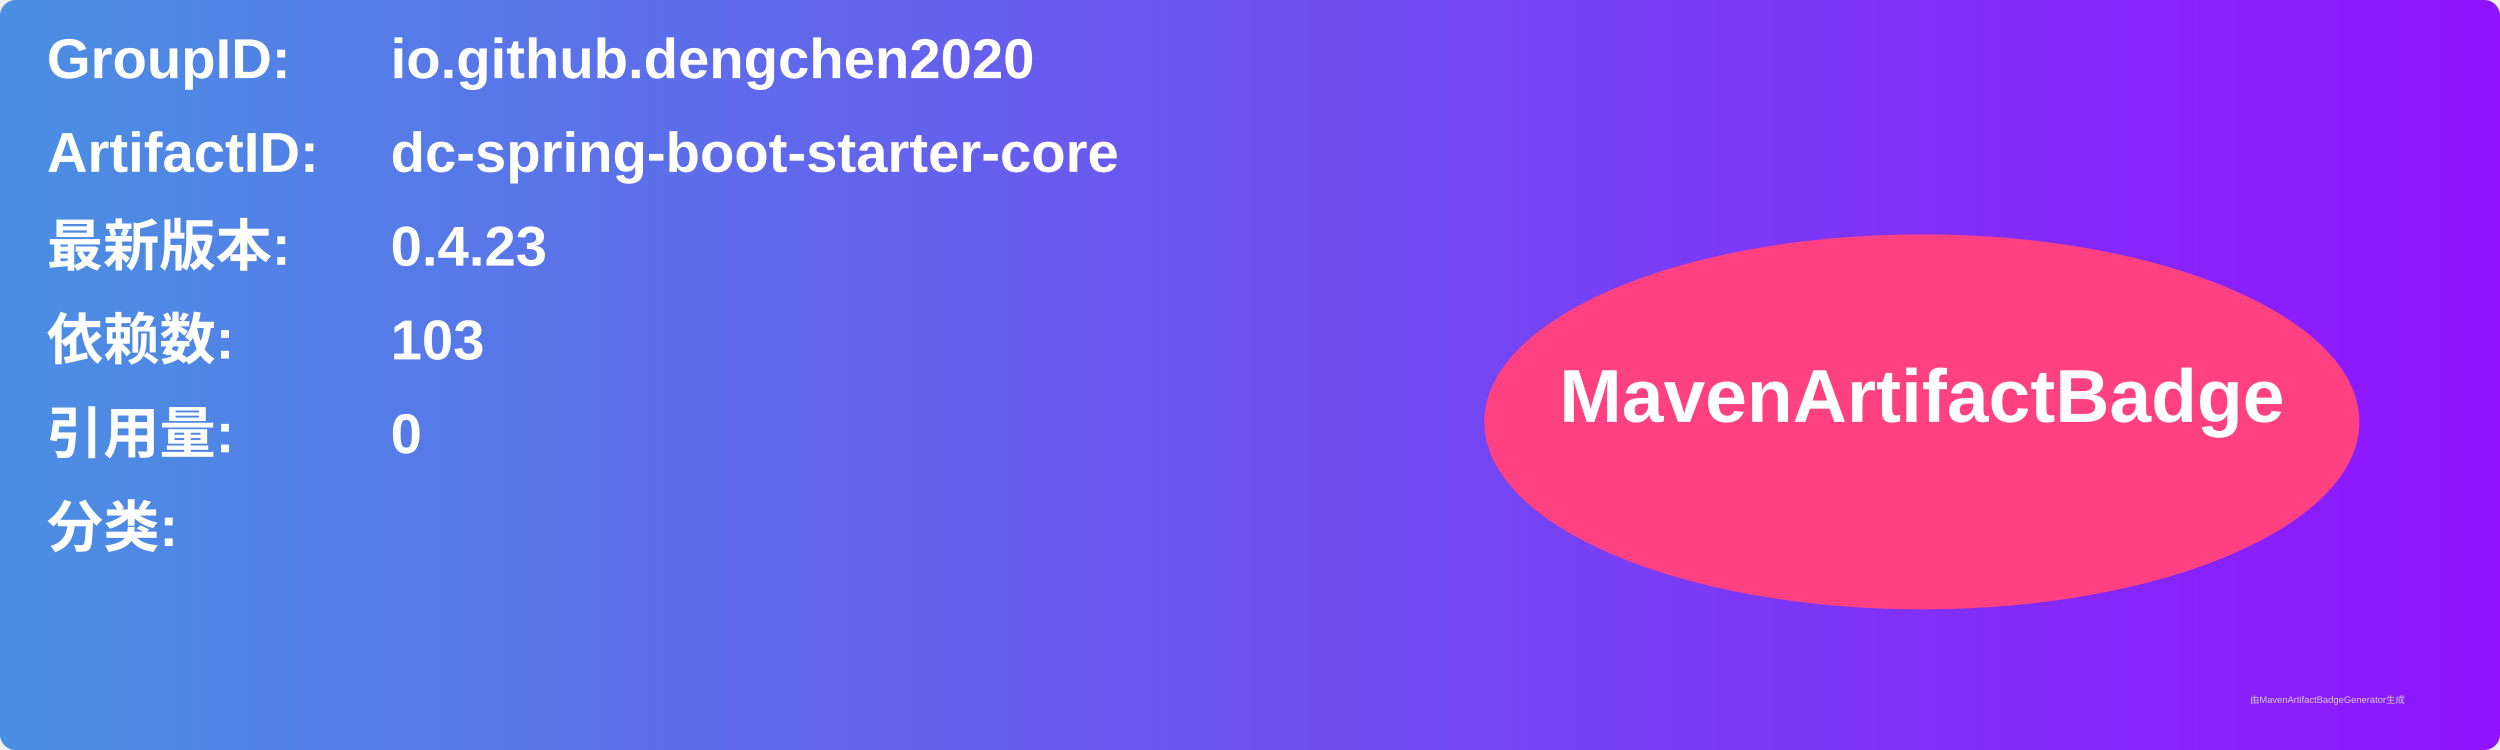
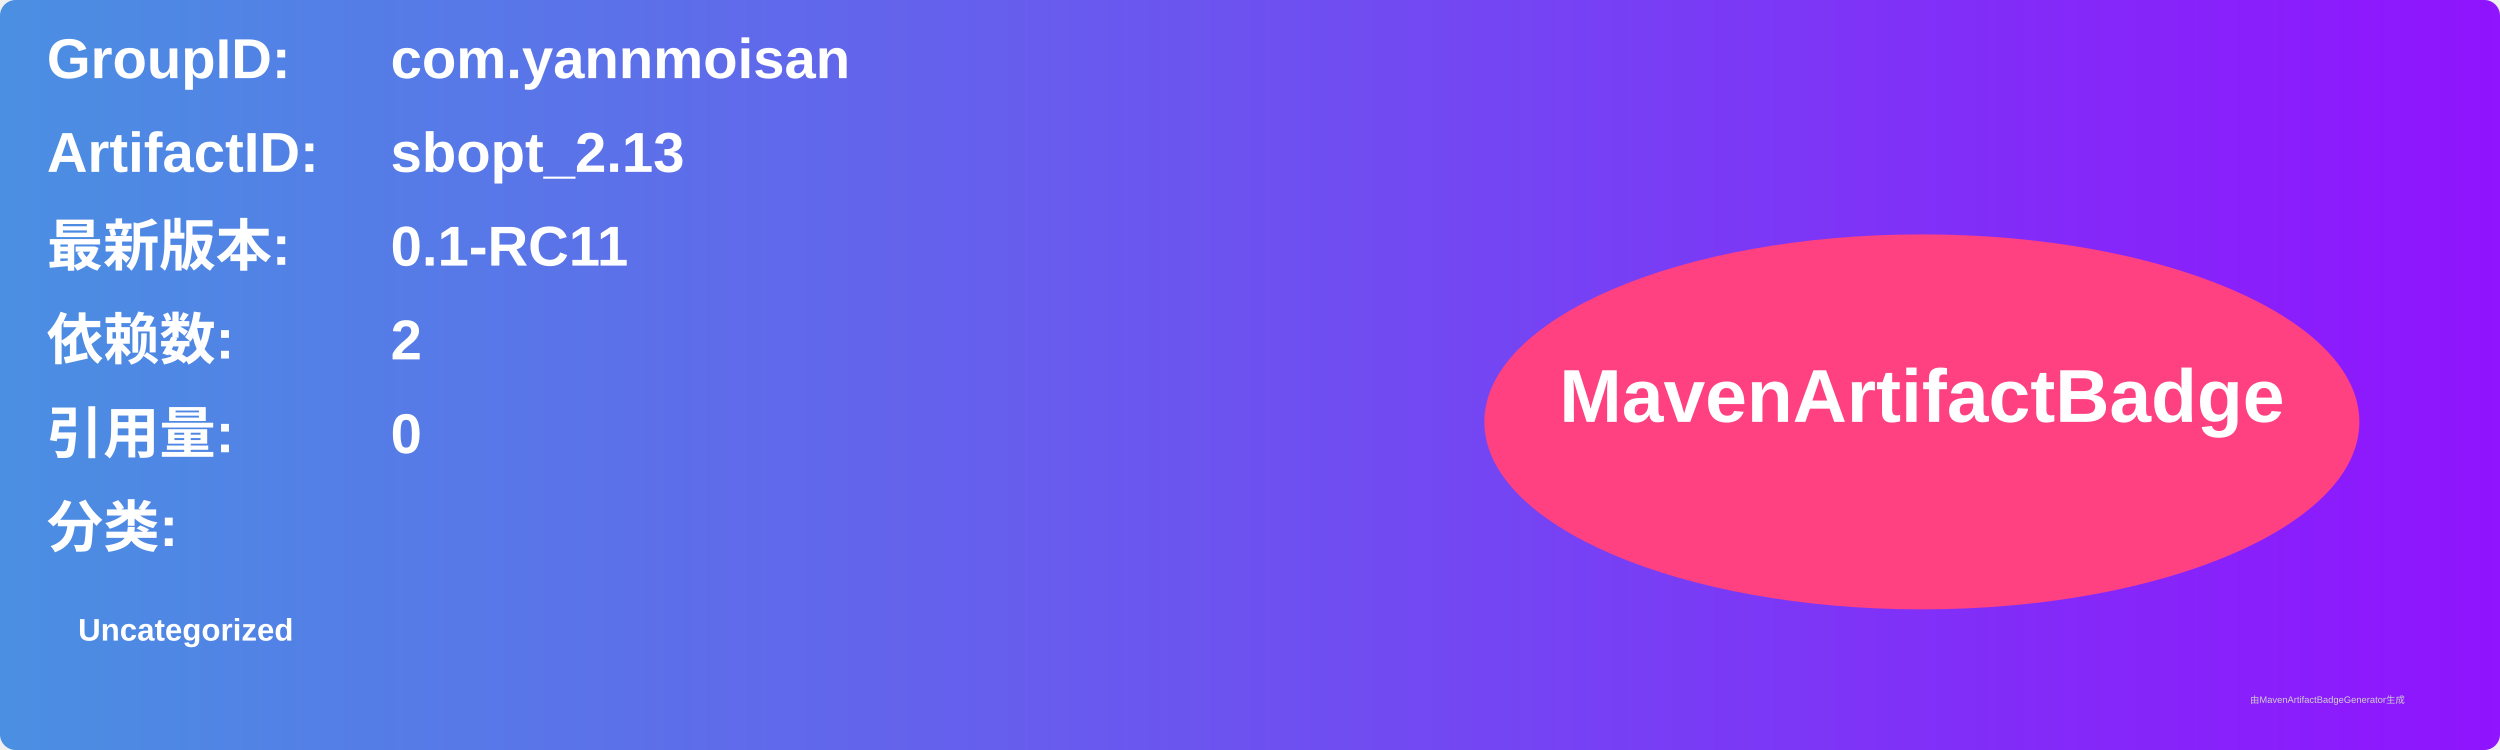
<svg xmlns="http://www.w3.org/2000/svg" width="800" height="240" viewBox="0 0 800 240">
  <linearGradient id="grad" x1="0%" y1="0%" x2="100%" y2="0%">
    <stop offset="0%" stop-color="#4a90e2" />
    <stop offset="100%" stop-color="#9013fe" />
  </linearGradient>
  <rect width="100%" height="100%" rx="5" ry="5" fill="url(#grad)" />
  <g transform="translate(15, 15)">
    <text x="0" y="10" font-family="Arial" font-size="18" fill="white" font-weight="bold" width="260">GroupID:</text>
-     <text x="110" y="10" font-family="Arial" font-size="18" fill="white" font-weight="bold" width="460">io.github.dengchen2020</text>
+     <text x="110" y="10" font-family="Arial" font-size="18" fill="white" font-weight="bold" width="460">com.yannmoisan</text>
    <text x="0" y="40" font-family="Arial" font-size="18" fill="white" font-weight="bold" width="260">ArtifactID:</text>
-     <text x="110" y="40" font-family="Arial" font-size="18" fill="white" font-weight="bold" width="460">dc-spring-boot-starter-core</text>
+     <text x="110" y="40" font-family="Arial" font-size="18" fill="white" font-weight="bold" width="460">sbopt_2.13</text>
    <text x="0" y="70" font-family="Arial" font-size="18" fill="white" font-weight="bold">最新版本:</text>
    <text x="110" y="70" font-family="Arial" font-size="18" fill="white" font-weight="bold">
-       <tspan font-weight="bold">0.4.23</tspan>
+       <tspan font-weight="bold">0.1-RC11</tspan>
    </text>
    <text x="0" y="100" font-family="Arial" font-size="18" fill="white" font-weight="bold">依赖数: </text>
    <text x="110" y="100" font-family="Arial" font-size="18" fill="white">
-       <tspan font-weight="bold">103</tspan>
+       <tspan font-weight="bold">2</tspan>
    </text>
    <text x="0" y="130" font-family="Arial" font-size="18" fill="white" font-weight="bold">引用量: </text>
    <text x="110" y="130" font-family="Arial" font-size="18" fill="white">
      <tspan font-weight="bold">0</tspan>
    </text>
    <text x="0" y="160" font-family="Arial" font-size="18" fill="white" font-weight="bold">分类:</text>
    <text x="10" y="190" font-family="Arial" font-size="10" fill="white">
-       <tspan font-weight="bold" />
+       <tspan font-weight="bold">Uncategorized</tspan>
    </text>
    <ellipse cx="600" cy="120" rx="140" ry="60" fill="#ff4081" />
    <text x="600" y="120" text-anchor="middle" font-family="Arial" font-size="24" fill="white" font-weight="bold">MavenArtifactBadge</text>
  </g>
  <text x="720" y="225" font-family="Arial" font-size="3" fill="#d0d0d0">由MavenArtifactBadgeGenerator生成</text>
</svg>
